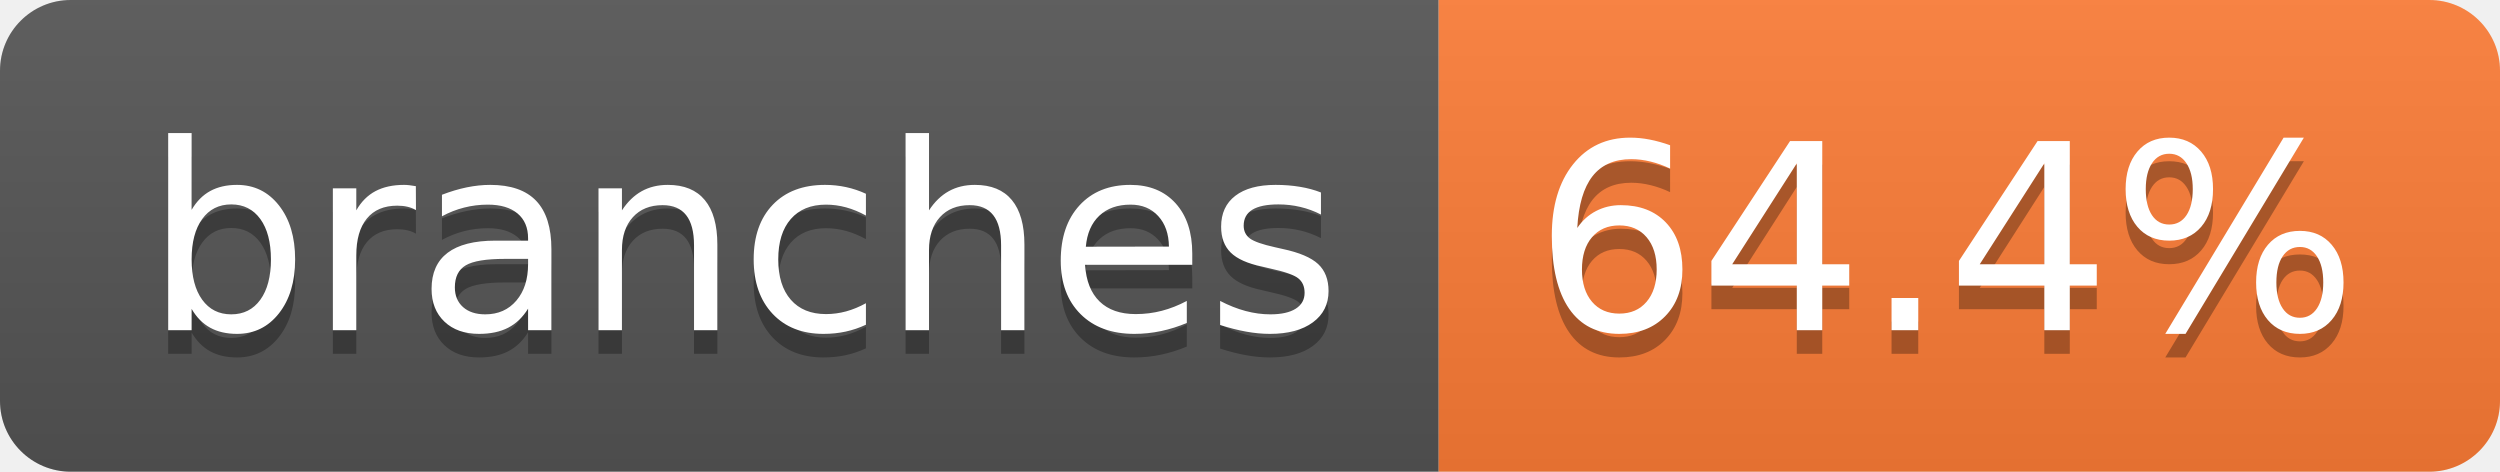
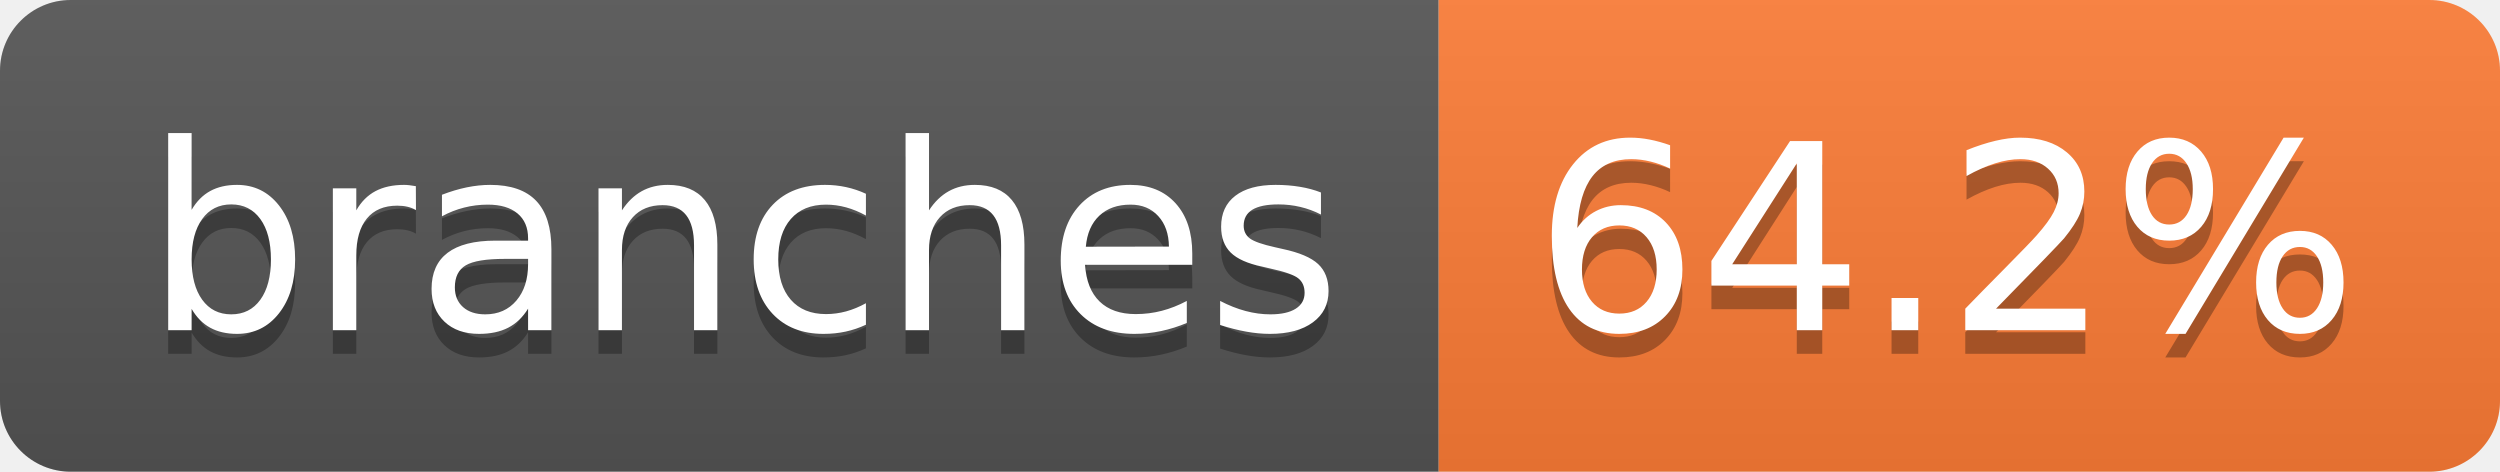
- <svg xmlns="http://www.w3.org/2000/svg" width="106" height="20" role="img" aria-label="branches: 64.4%">
+ <svg xmlns="http://www.w3.org/2000/svg" width="106" height="20" role="img" aria-label="branches: 64.2%">
  <linearGradient id="s" x2="0" y2="100%">
    <stop offset="0" stop-color="#bbb" stop-opacity=".1" />
    <stop offset="1" stop-opacity=".1" />
  </linearGradient>
  <clipPath id="r">
    <rect width="106" height="20" rx="3" fill="#fff" />
  </clipPath>
  <g clip-path="url(#r)">
    <rect width="61" height="20" fill="#555" />
    <rect x="61" width="45" height="20" fill="#fe7d37" />
    <rect width="106" height="20" fill="url(#s)" />
  </g>
  <g fill="#fff" text-anchor="middle" font-family="Verdana,Geneva,DejaVu Sans,sans-serif" text-rendering="geometricPrecision" font-size="110">
    <text aria-hidden="true" x="315" y="150" fill="#010101" fill-opacity=".3" transform="scale(.1)" textLength="507">branches</text>
    <text x="315" y="140" transform="scale(.1)" fill="#fff" textLength="507">branches</text>
-     <text aria-hidden="true" x="825" y="150" fill="#010101" fill-opacity=".3" transform="scale(.1)" textLength="350">64.4%</text>
-     <text x="825" y="140" transform="scale(.1)" fill="#fff" textLength="350">64.4%</text>
+     <text aria-hidden="true" x="825" y="150" fill="#010101" fill-opacity=".3" transform="scale(.1)" textLength="350">64.2%</text>
+     <text x="825" y="140" transform="scale(.1)" fill="#fff" textLength="350">64.2%</text>
  </g>
</svg>
